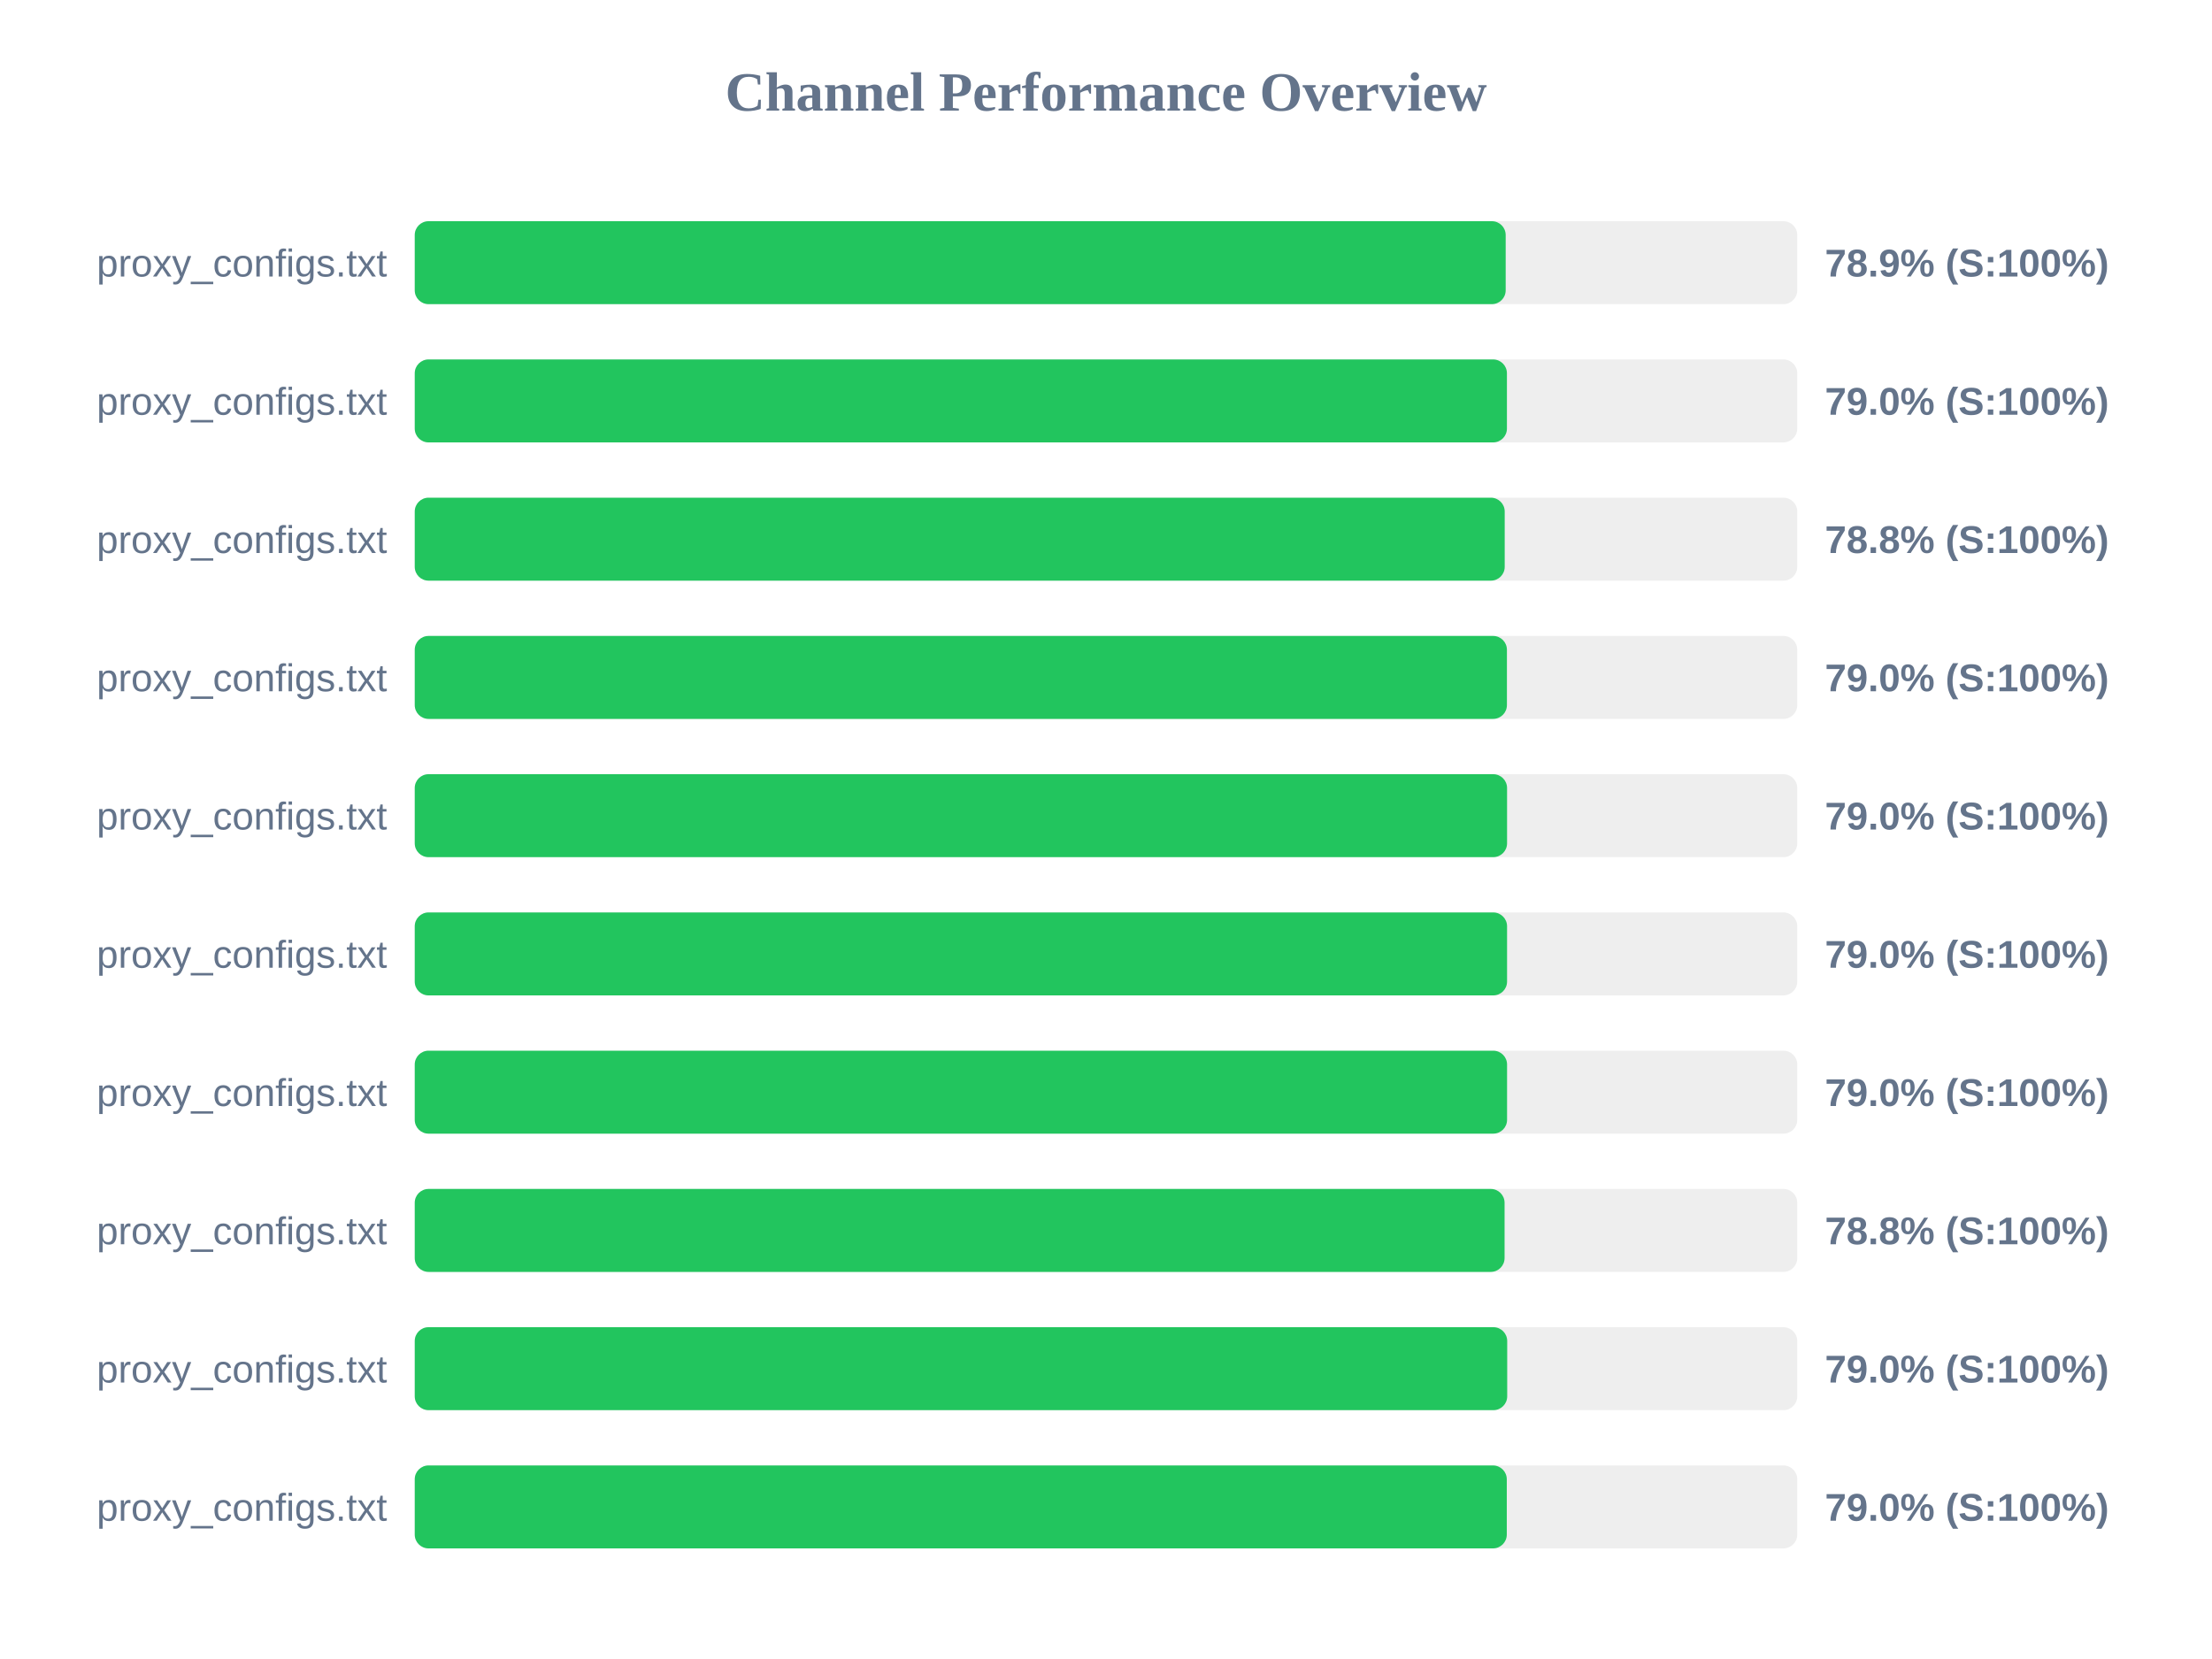
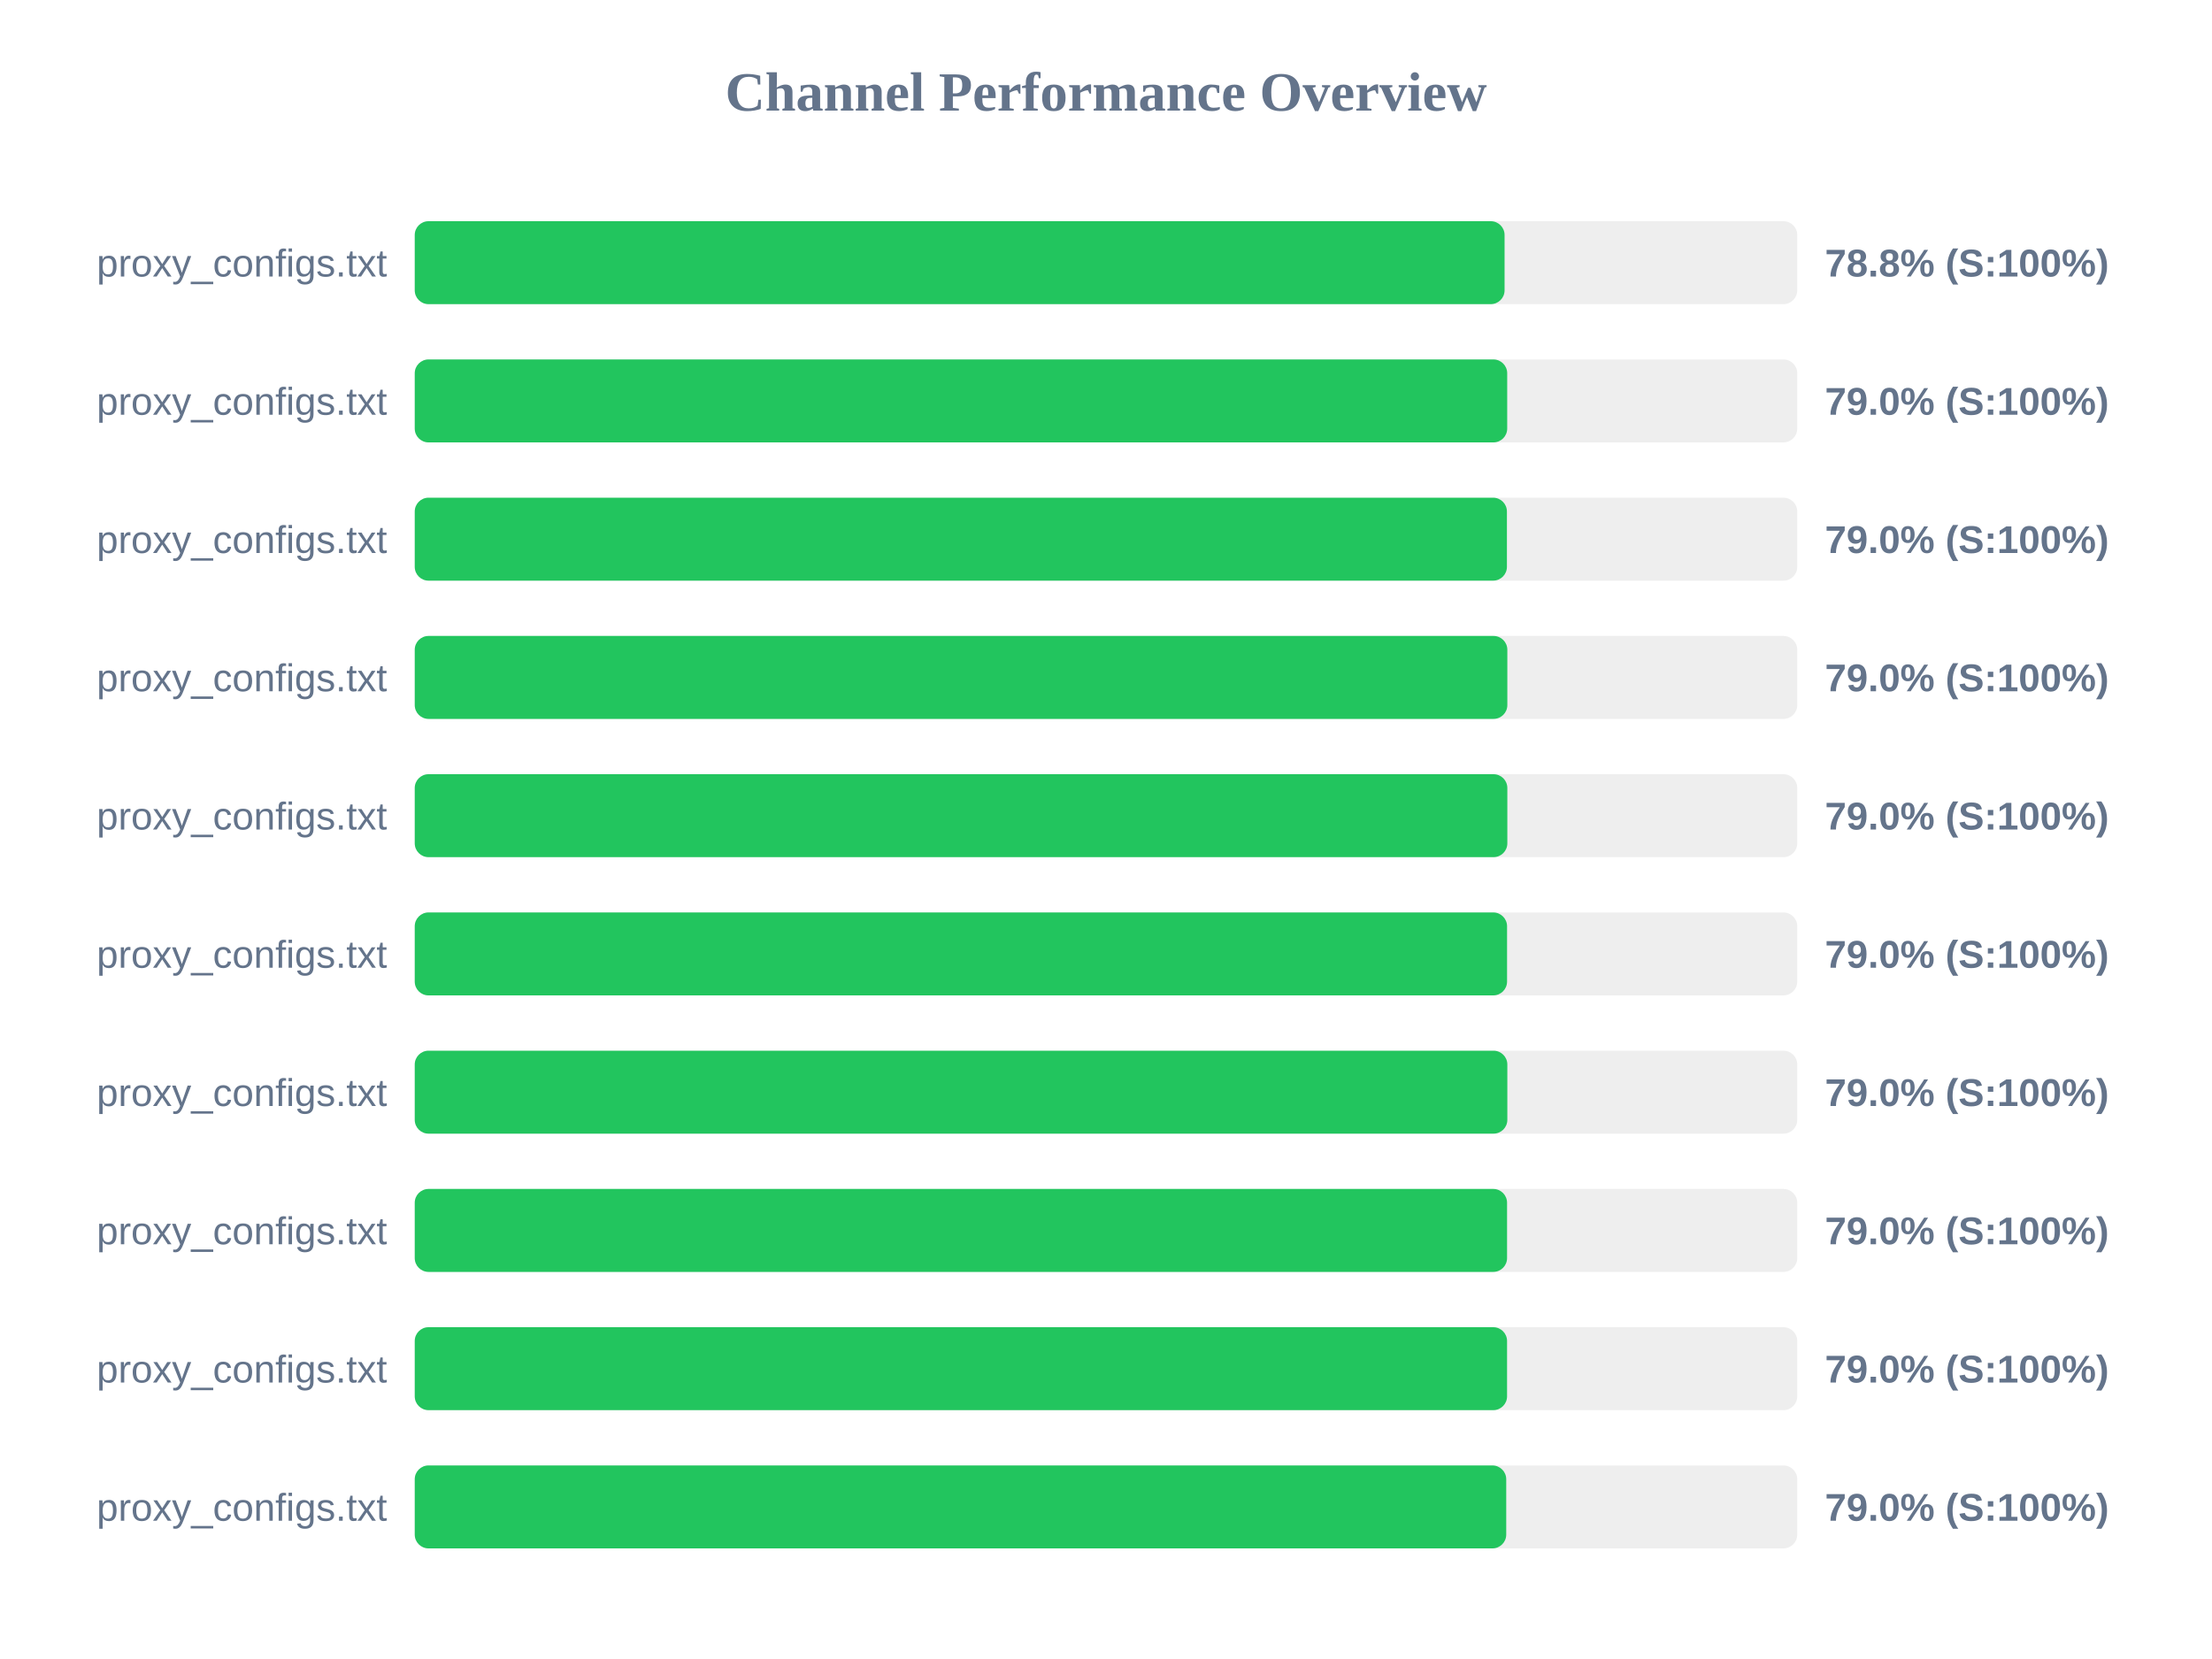
<svg xmlns="http://www.w3.org/2000/svg" width="800" height="600" version="1.1">
  <style>
        .row { font: 14px Arial; fill: #64748b; }
        .score { font: bold 14px Arial; fill: #64748b; }
    </style>
  <text x="400" y="40" text-anchor="middle" font-size="20px" font-weight="bold" fill="#64748b">Channel Performance Overview</text>
  <rect x="150" y="80" width="500" height="30" fill="#eee" rx="5" />
-   <rect x="150" y="80" width="394.55" height="30" fill="#22c55e" rx="5" />
+   <rect x="150" y="80" width="394.15" height="30" fill="#22c55e" rx="5" />
  <text x="140" y="100" text-anchor="end" class="row">proxy_configs.txt</text>
-   <text x="660" y="100" text-anchor="start" class="score">78.9% (S:100%)</text>
+   <text x="660" y="100" text-anchor="start" class="score">78.8% (S:100%)</text>
  <rect x="150" y="130" width="500" height="30" fill="#eee" rx="5" />
-   <rect x="150" y="130" width="395.0" height="30" fill="#22c55e" rx="5" />
+   <rect x="150" y="130" width="395.1" height="30" fill="#22c55e" rx="5" />
  <text x="140" y="150" text-anchor="end" class="row">proxy_configs.txt</text>
  <text x="660" y="150" text-anchor="start" class="score">79.0% (S:100%)</text>
  <rect x="150" y="180" width="500" height="30" fill="#eee" rx="5" />
-   <rect x="150" y="180" width="394.2" height="30" fill="#22c55e" rx="5" />
+   <rect x="150" y="180" width="395.0" height="30" fill="#22c55e" rx="5" />
  <text x="140" y="200" text-anchor="end" class="row">proxy_configs.txt</text>
-   <text x="660" y="200" text-anchor="start" class="score">78.8% (S:100%)</text>
+   <text x="660" y="200" text-anchor="start" class="score">79.0% (S:100%)</text>
  <rect x="150" y="230" width="500" height="30" fill="#eee" rx="5" />
-   <rect x="150" y="230" width="395.0" height="30" fill="#22c55e" rx="5" />
+   <rect x="150" y="230" width="395.15" height="30" fill="#22c55e" rx="5" />
  <text x="140" y="250" text-anchor="end" class="row">proxy_configs.txt</text>
  <text x="660" y="250" text-anchor="start" class="score">79.0% (S:100%)</text>
  <rect x="150" y="280" width="500" height="30" fill="#eee" rx="5" />
-   <rect x="150" y="280" width="395.05" height="30" fill="#22c55e" rx="5" />
+   <rect x="150" y="280" width="395.15" height="30" fill="#22c55e" rx="5" />
  <text x="140" y="300" text-anchor="end" class="row">proxy_configs.txt</text>
  <text x="660" y="300" text-anchor="start" class="score">79.0% (S:100%)</text>
  <rect x="150" y="330" width="500" height="30" fill="#eee" rx="5" />
  <rect x="150" y="330" width="395.05" height="30" fill="#22c55e" rx="5" />
  <text x="140" y="350" text-anchor="end" class="row">proxy_configs.txt</text>
  <text x="660" y="350" text-anchor="start" class="score">79.0% (S:100%)</text>
  <rect x="150" y="380" width="500" height="30" fill="#eee" rx="5" />
-   <rect x="150" y="380" width="395.05" height="30" fill="#22c55e" rx="5" />
+   <rect x="150" y="380" width="395.15" height="30" fill="#22c55e" rx="5" />
  <text x="140" y="400" text-anchor="end" class="row">proxy_configs.txt</text>
  <text x="660" y="400" text-anchor="start" class="score">79.0% (S:100%)</text>
  <rect x="150" y="430" width="500" height="30" fill="#eee" rx="5" />
-   <rect x="150" y="430" width="394.15" height="30" fill="#22c55e" rx="5" />
+   <rect x="150" y="430" width="395.05" height="30" fill="#22c55e" rx="5" />
  <text x="140" y="450" text-anchor="end" class="row">proxy_configs.txt</text>
-   <text x="660" y="450" text-anchor="start" class="score">78.8% (S:100%)</text>
+   <text x="660" y="450" text-anchor="start" class="score">79.0% (S:100%)</text>
  <rect x="150" y="480" width="500" height="30" fill="#eee" rx="5" />
-   <rect x="150" y="480" width="395.1" height="30" fill="#22c55e" rx="5" />
+   <rect x="150" y="480" width="395.05" height="30" fill="#22c55e" rx="5" />
  <text x="140" y="500" text-anchor="end" class="row">proxy_configs.txt</text>
  <text x="660" y="500" text-anchor="start" class="score">79.0% (S:100%)</text>
  <rect x="150" y="530" width="500" height="30" fill="#eee" rx="5" />
-   <rect x="150" y="530" width="394.95" height="30" fill="#22c55e" rx="5" />
+   <rect x="150" y="530" width="394.75" height="30" fill="#22c55e" rx="5" />
  <text x="140" y="550" text-anchor="end" class="row">proxy_configs.txt</text>
  <text x="660" y="550" text-anchor="start" class="score">79.0% (S:100%)</text>
</svg>
